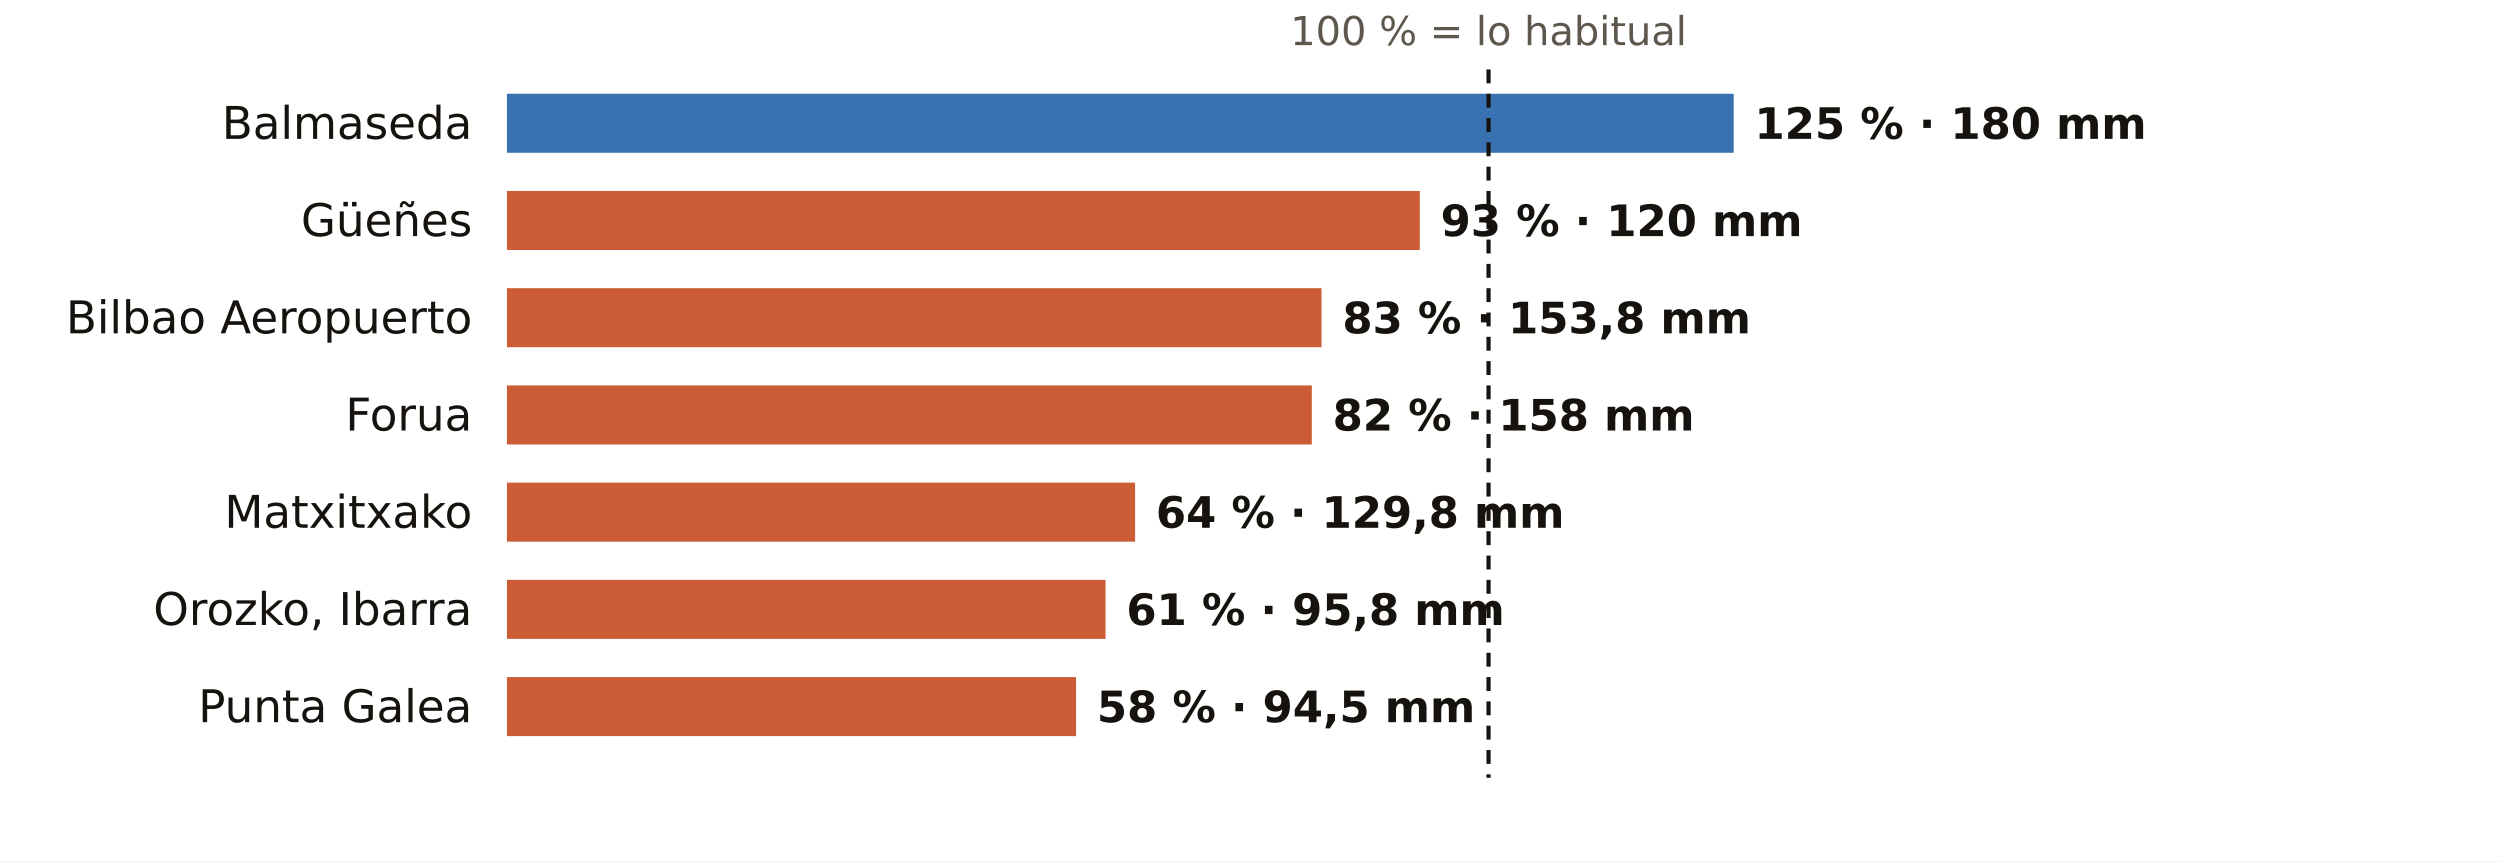
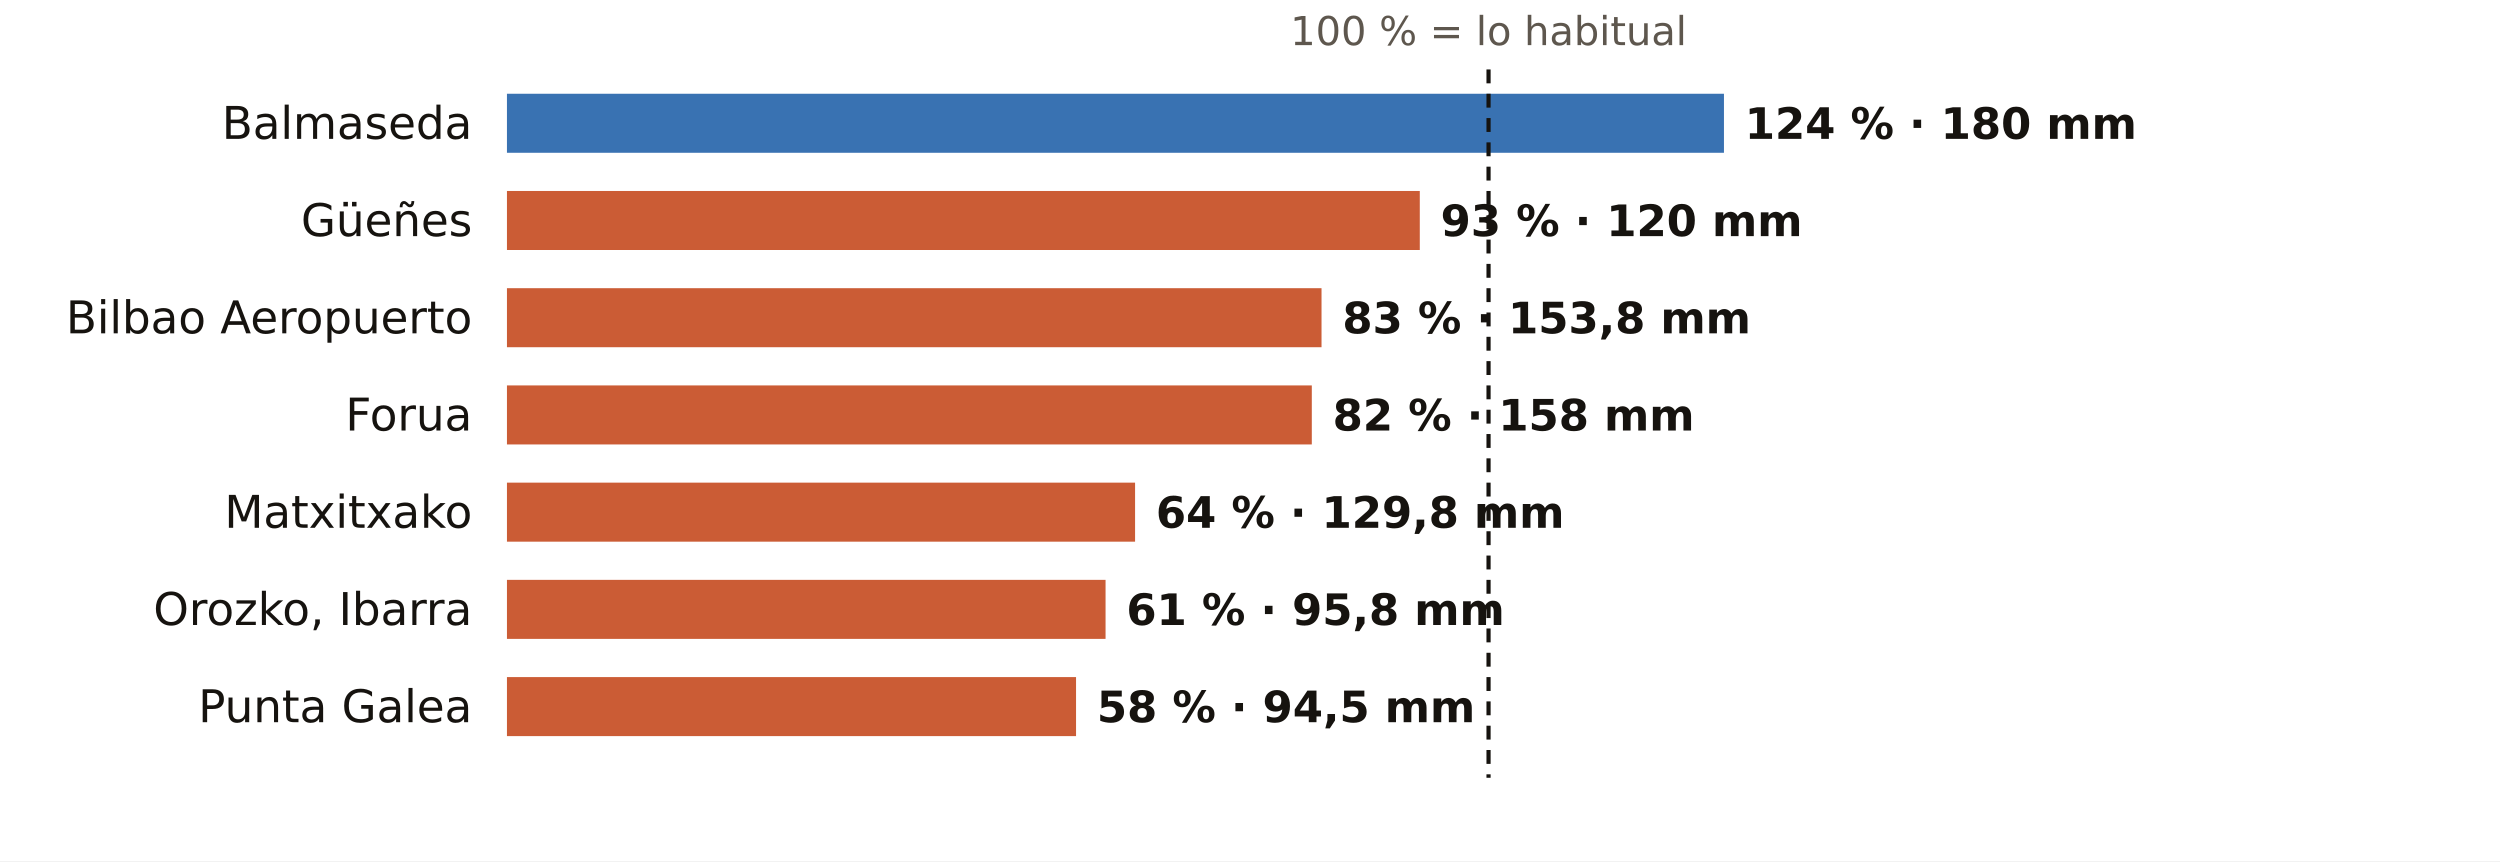
<svg xmlns="http://www.w3.org/2000/svg" viewBox="0 0 720 248" width="720" height="248" role="img" aria-label="El otoño en los pluviómetros de AEMET de Bizkaia: % de lo habitual">
  <rect width="720" height="248" fill="#FFFFFF" />
  <text x="428.7" y="13.0" font-size="11.5" fill="#5E574E" text-anchor="middle" font-weight="400" font-family="Public Sans, DejaVu Sans, Arial, sans-serif">100 % = lo habitual</text>
  <text x="136.0" y="40.0" font-size="13" fill="#16130F" text-anchor="end" font-weight="500" font-family="Public Sans, DejaVu Sans, Arial, sans-serif">Balmaseda</text>
-   <rect x="146" y="27" width="353.3" height="17" fill="#1F5FA8" opacity="0.88" />
-   <text x="505.3" y="40.0" font-size="12.5" fill="#16130F" text-anchor="start" font-weight="600" font-family="Public Sans, DejaVu Sans, Arial, sans-serif">125 % · 180 mm</text>
+   <rect x="146" y="27" width="350.5" height="17" fill="#1F5FA8" opacity="0.88" />
+   <text x="502.5" y="40.0" font-size="12.5" fill="#16130F" text-anchor="start" font-weight="600" font-family="Public Sans, DejaVu Sans, Arial, sans-serif">124 % · 180 mm</text>
  <text x="136.0" y="68.0" font-size="13" fill="#16130F" text-anchor="end" font-weight="500" font-family="Public Sans, DejaVu Sans, Arial, sans-serif">Güeñes</text>
  <rect x="146" y="55" width="262.9" height="17" fill="#C4461A" opacity="0.88" />
  <text x="414.9" y="68.0" font-size="12.5" fill="#16130F" text-anchor="start" font-weight="600" font-family="Public Sans, DejaVu Sans, Arial, sans-serif">93 % · 120 mm</text>
  <text x="136.0" y="96.0" font-size="13" fill="#16130F" text-anchor="end" font-weight="500" font-family="Public Sans, DejaVu Sans, Arial, sans-serif">Bilbao Aeropuerto</text>
  <rect x="146" y="83" width="234.6" height="17" fill="#C4461A" opacity="0.88" />
  <text x="386.6" y="96.0" font-size="12.5" fill="#16130F" text-anchor="start" font-weight="600" font-family="Public Sans, DejaVu Sans, Arial, sans-serif">83 % · 153,8 mm</text>
  <text x="136.0" y="124.0" font-size="13" fill="#16130F" text-anchor="end" font-weight="500" font-family="Public Sans, DejaVu Sans, Arial, sans-serif">Forua</text>
  <rect x="146" y="111" width="231.8" height="17" fill="#C4461A" opacity="0.88" />
  <text x="383.8" y="124.0" font-size="12.5" fill="#16130F" text-anchor="start" font-weight="600" font-family="Public Sans, DejaVu Sans, Arial, sans-serif">82 % · 158 mm</text>
  <text x="136.0" y="152.0" font-size="13" fill="#16130F" text-anchor="end" font-weight="500" font-family="Public Sans, DejaVu Sans, Arial, sans-serif">Matxitxako</text>
  <rect x="146" y="139" width="180.9" height="17" fill="#C4461A" opacity="0.88" />
  <text x="332.9" y="152.0" font-size="12.5" fill="#16130F" text-anchor="start" font-weight="600" font-family="Public Sans, DejaVu Sans, Arial, sans-serif">64 % · 129,8 mm</text>
  <text x="136.0" y="180.0" font-size="13" fill="#16130F" text-anchor="end" font-weight="500" font-family="Public Sans, DejaVu Sans, Arial, sans-serif">Orozko, Ibarra</text>
  <rect x="146" y="167" width="172.4" height="17" fill="#C4461A" opacity="0.88" />
  <text x="324.4" y="180.0" font-size="12.5" fill="#16130F" text-anchor="start" font-weight="600" font-family="Public Sans, DejaVu Sans, Arial, sans-serif">61 % · 95,8 mm</text>
  <text x="136.0" y="208.0" font-size="13" fill="#16130F" text-anchor="end" font-weight="500" font-family="Public Sans, DejaVu Sans, Arial, sans-serif">Punta Galea</text>
  <rect x="146" y="195" width="163.9" height="17" fill="#C4461A" opacity="0.88" />
  <text x="315.9" y="208.0" font-size="12.5" fill="#16130F" text-anchor="start" font-weight="600" font-family="Public Sans, DejaVu Sans, Arial, sans-serif">58 % · 94,5 mm</text>
  <line x1="428.7" x2="428.7" y1="20" y2="224" stroke="#16130F" stroke-width="1.2" stroke-dasharray="4 3" />
</svg>
